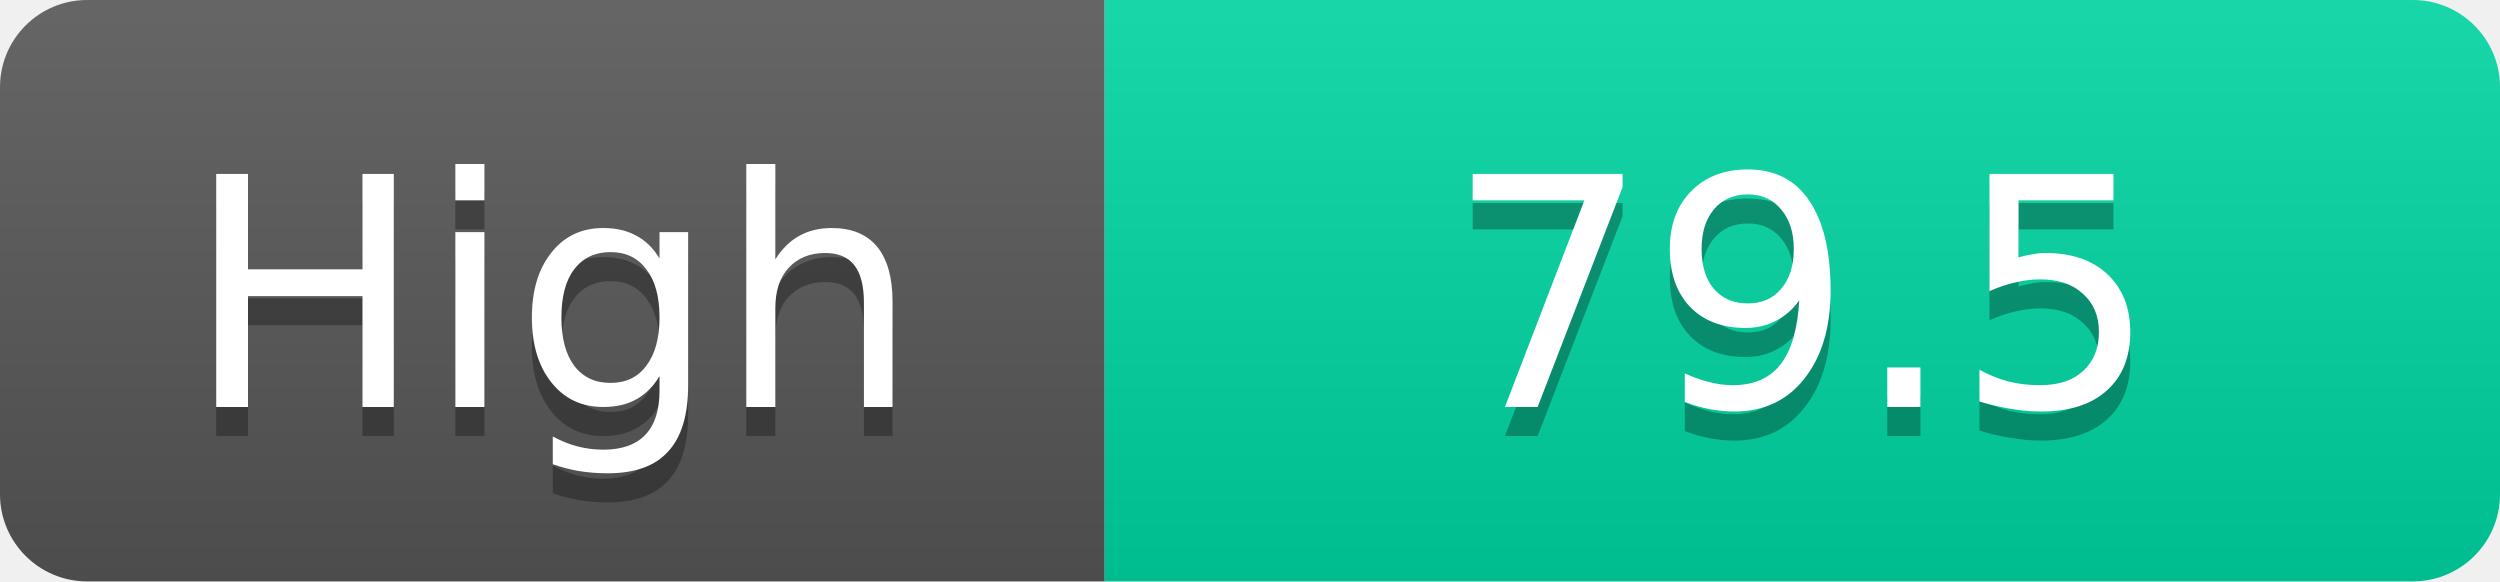
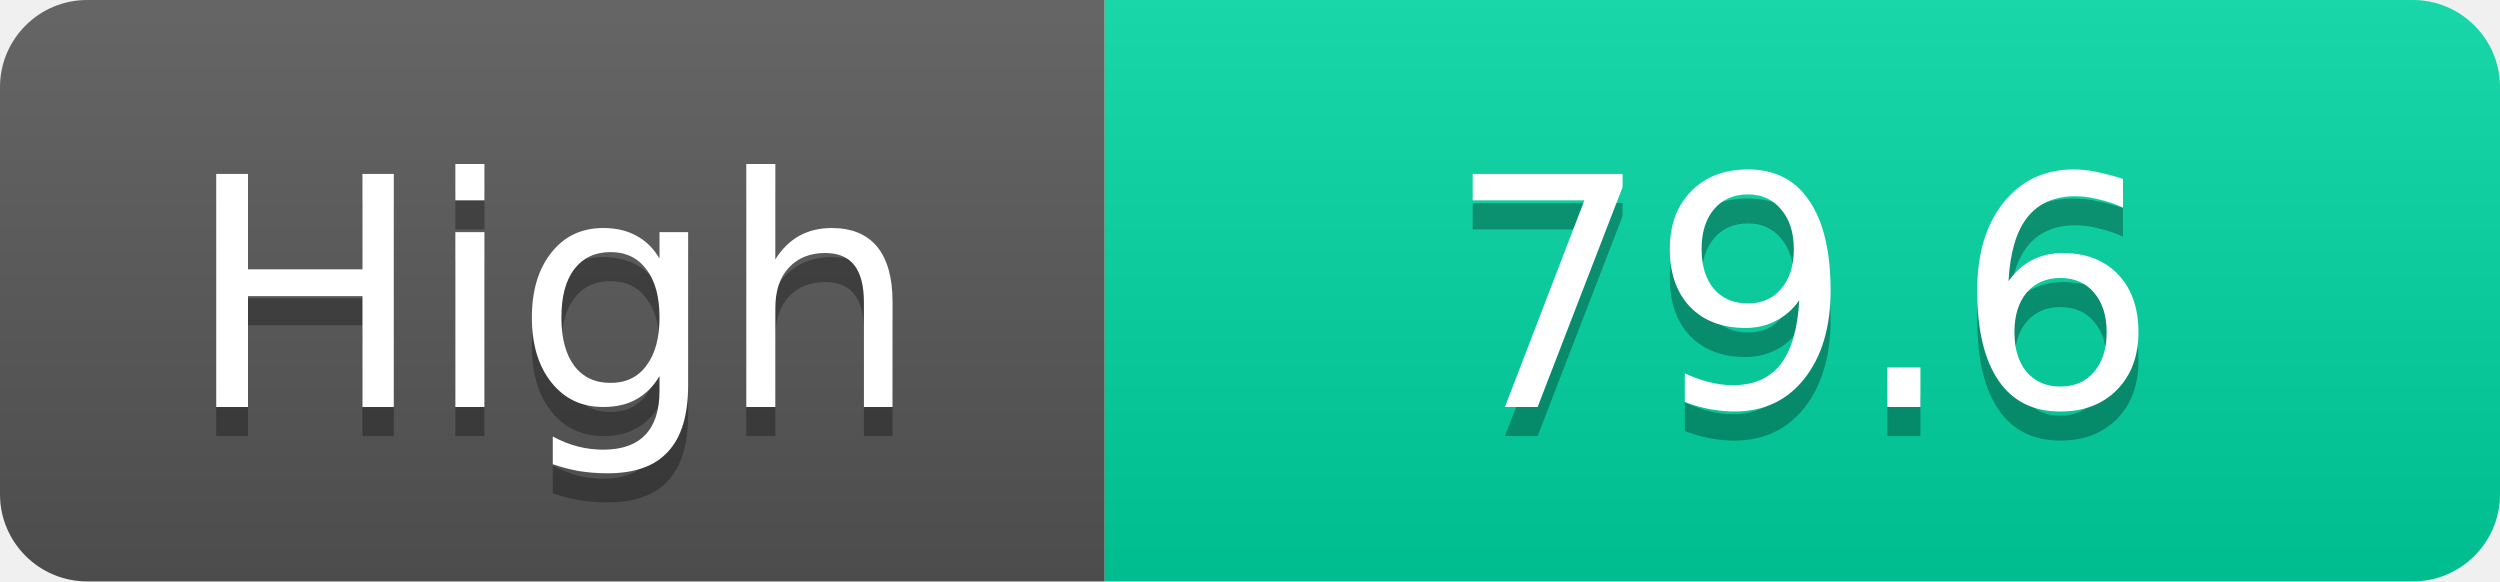
<svg xmlns="http://www.w3.org/2000/svg" width="86" height="20">
  <linearGradient id="s" x2="0" y2="100%">
    <stop offset="0" stop-color="#fff" stop-opacity=".1" />
    <stop offset="1" stop-opacity=".1" />
  </linearGradient>
  <clipPath id="r">
    <rect width="86" height="20" rx="3" fill="#fff" />
  </clipPath>
  <g clip-path="url(#r)">
    <rect width="38" height="20" fill="#555" />
    <rect x="38" width="48" height="20" fill="#00d2a0" />
    <rect width="86" height="20" fill="url(#s)" />
  </g>
  <g fill="#fff" text-anchor="middle" font-family="Verdana,Geneva,DejaVu Sans,sans-serif" text-rendering="geometricPrecision" font-size="11">
    <text x="19.0" y="15" fill="#010101" fill-opacity=".3">High</text>
    <text x="19.0" y="14">High</text>
-     <text x="62.0" y="15" fill="#010101" fill-opacity=".3">79.5</text>
-     <text x="62.0" y="14">79.5</text>
+     <text x="62.0" y="15" fill="#010101" fill-opacity=".3">79.6</text>
+     <text x="62.0" y="14">79.6</text>
  </g>
</svg>
